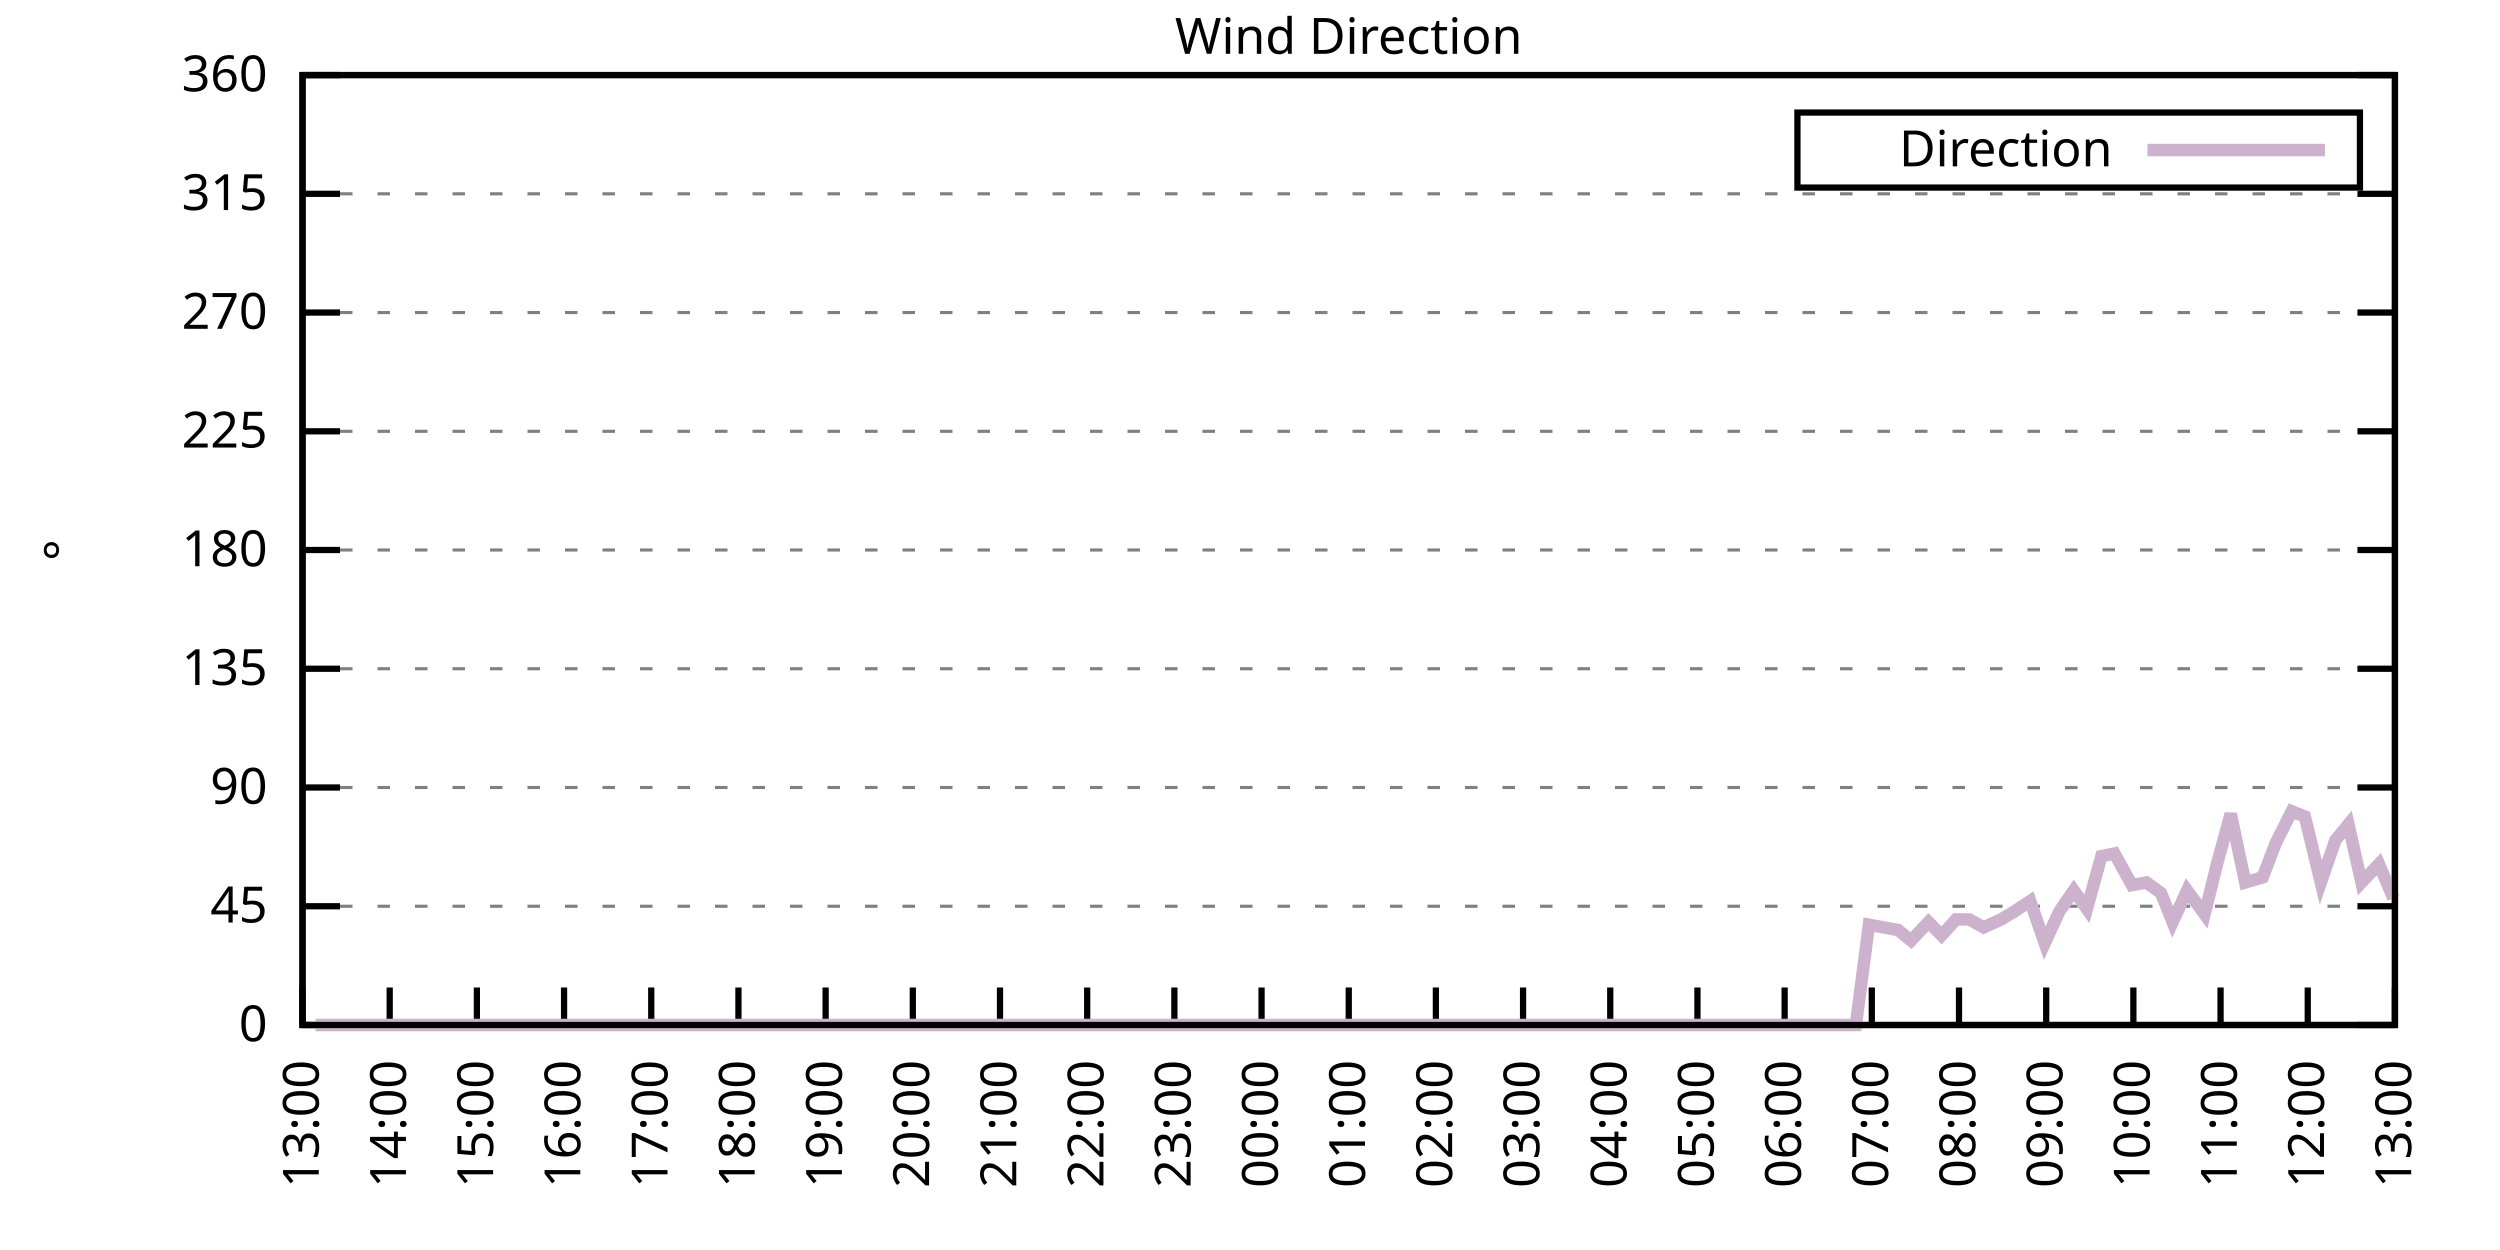
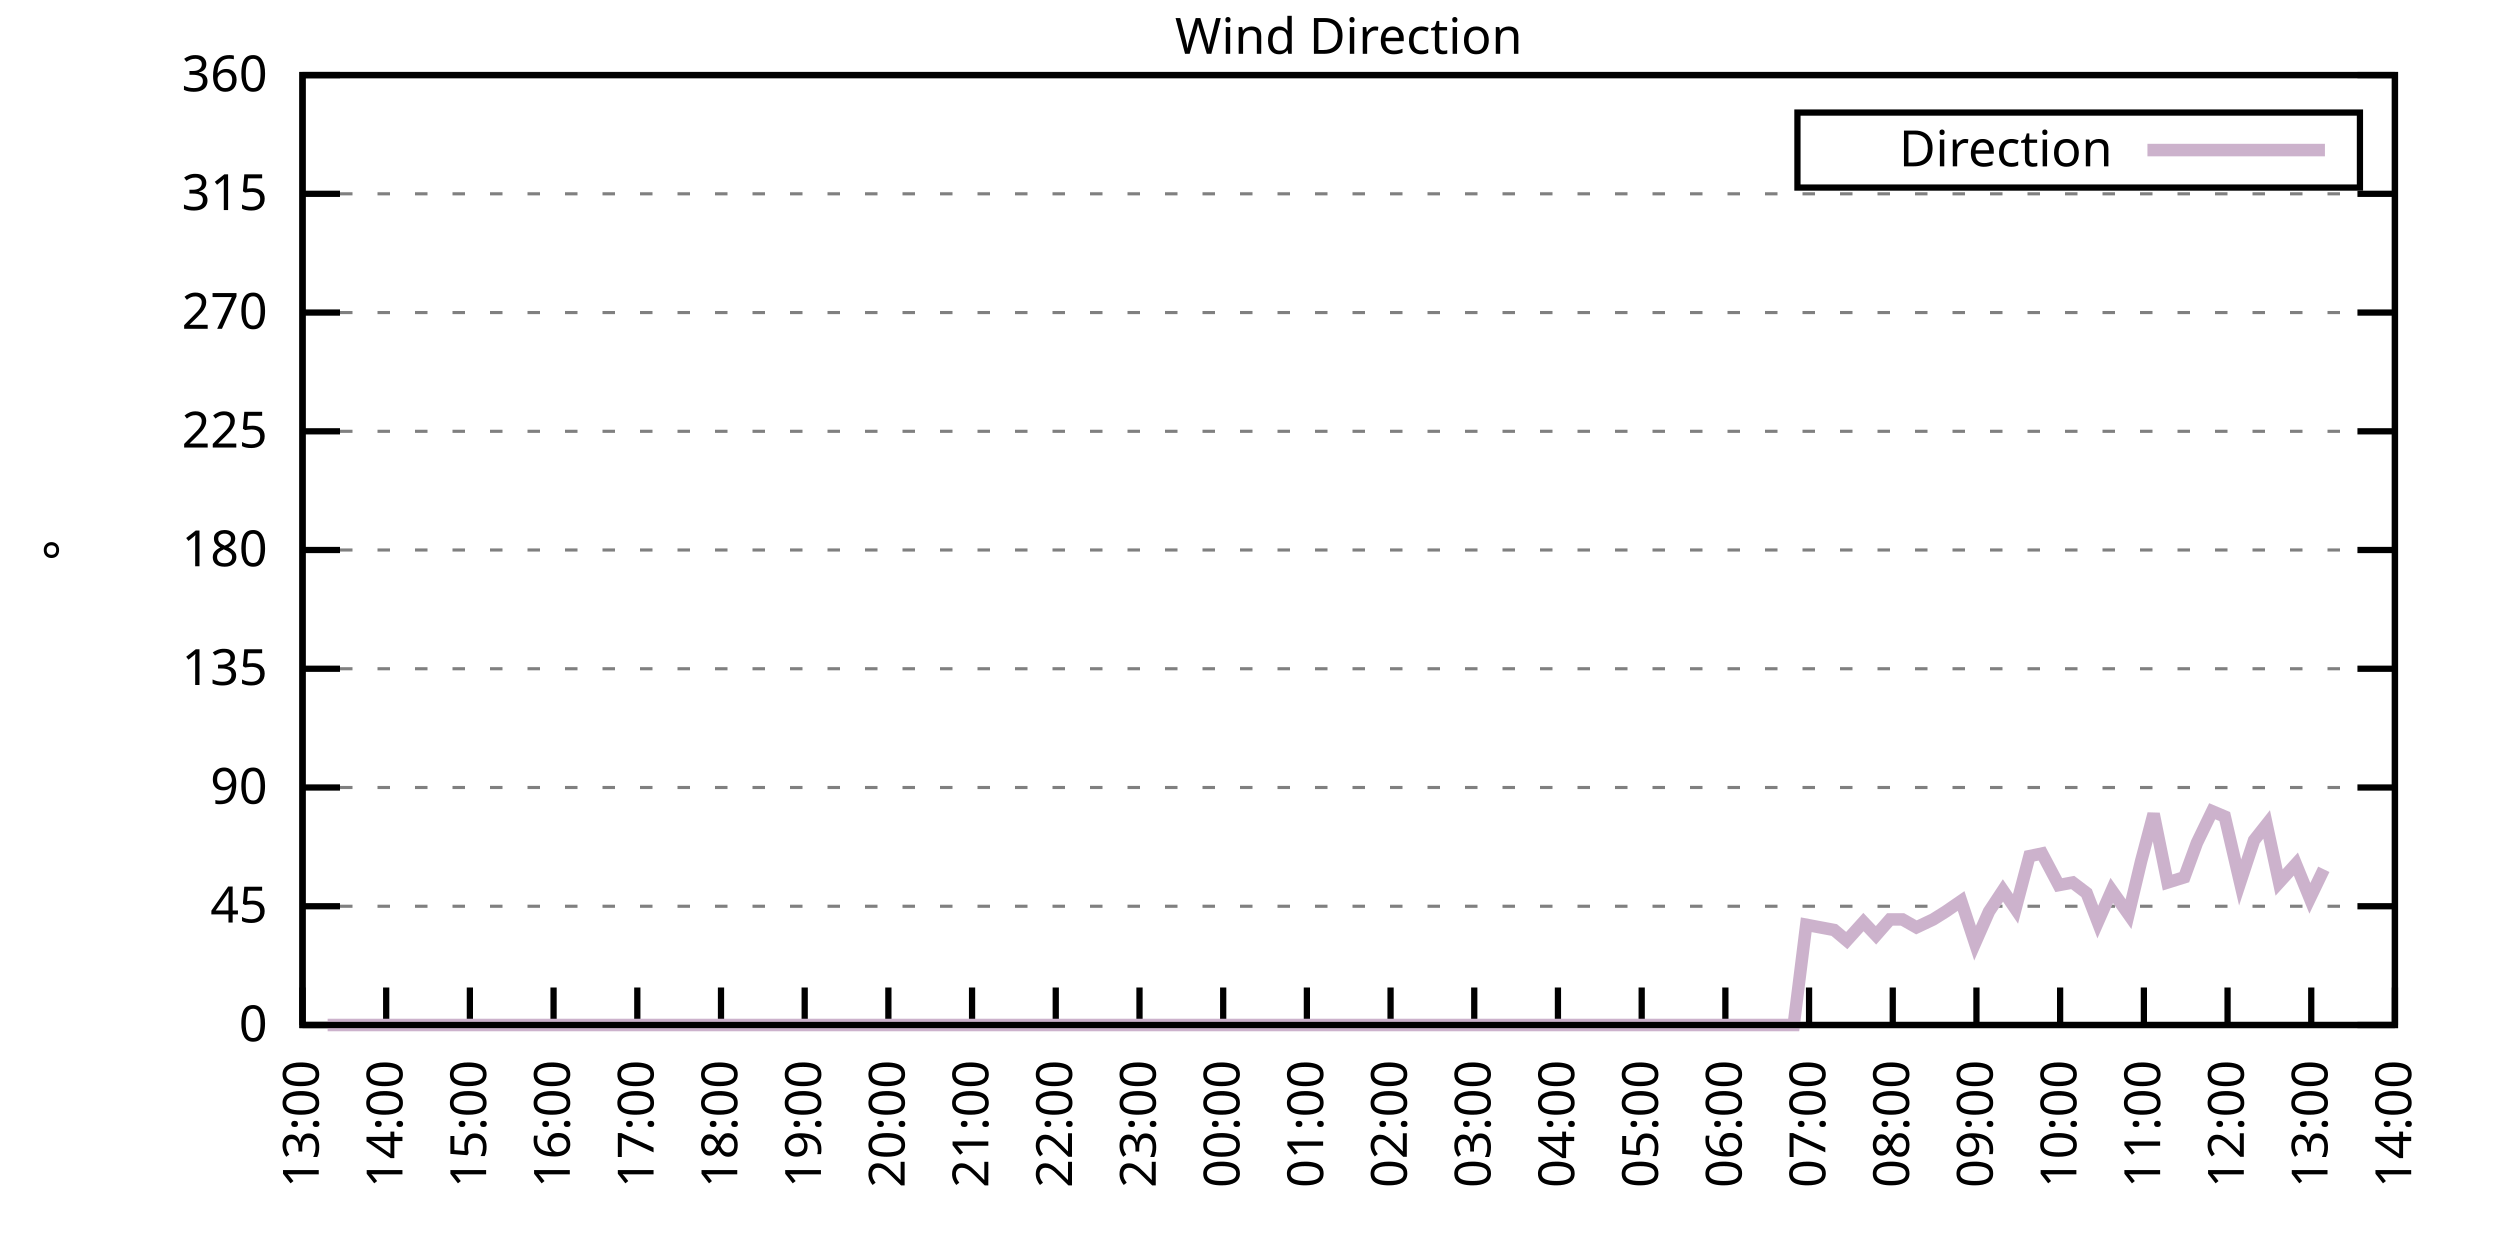
<svg xmlns="http://www.w3.org/2000/svg" xmlns:xlink="http://www.w3.org/1999/xlink" width="400" height="200" viewBox="0 0 400 200">
  <g id="gnuplot_canvas">
    <rect x="0" y="0" width="400" height="200" fill="none" />
    <defs>
      <circle id="gpDot" r="0.5" stroke-width="0.5" stroke="currentColor" />
      <path id="gpPt0" stroke-width="0.333" stroke="currentColor" d="M-1,0 h2 M0,-1 v2" />
      <path id="gpPt1" stroke-width="0.333" stroke="currentColor" d="M-1,-1 L1,1 M1,-1 L-1,1" />
      <path id="gpPt2" stroke-width="0.333" stroke="currentColor" d="M-1,0 L1,0 M0,-1 L0,1 M-1,-1 L1,1 M-1,1 L1,-1" />
      <rect id="gpPt3" stroke-width="0.333" stroke="currentColor" x="-1" y="-1" width="2" height="2" />
      <rect id="gpPt4" stroke-width="0.333" stroke="currentColor" fill="currentColor" x="-1" y="-1" width="2" height="2" />
      <circle id="gpPt5" stroke-width="0.333" stroke="currentColor" cx="0" cy="0" r="1" />
      <use xlink:href="#gpPt5" id="gpPt6" fill="currentColor" stroke="none" />
      <path id="gpPt7" stroke-width="0.333" stroke="currentColor" d="M0,-1.33 L-1.33,0.67 L1.33,0.67 z" />
      <use xlink:href="#gpPt7" id="gpPt8" fill="currentColor" stroke="none" />
      <use xlink:href="#gpPt7" id="gpPt9" stroke="currentColor" transform="rotate(180)" />
      <use xlink:href="#gpPt9" id="gpPt10" fill="currentColor" stroke="none" />
      <use xlink:href="#gpPt3" id="gpPt11" stroke="currentColor" transform="rotate(45)" />
      <use xlink:href="#gpPt11" id="gpPt12" fill="currentColor" stroke="none" />
      <path id="gpPt13" stroke-width="0.333" stroke="currentColor" d="M0,1.330 L1.265,0.411 L0.782,-1.067 L-0.782,-1.076 L-1.265,0.411 z" />
      <use xlink:href="#gpPt13" id="gpPt14" fill="currentColor" stroke="none" />
      <filter id="textbox" filterUnits="objectBoundingBox" x="0" y="0" height="1" width="1">
        <feFlood flood-color="white" flood-opacity="1" result="bgnd" />
        <feComposite in="SourceGraphic" in2="bgnd" operator="atop" />
      </filter>
      <filter id="greybox" filterUnits="objectBoundingBox" x="0" y="0" height="1" width="1">
        <feFlood flood-color="lightgrey" flood-opacity="1" result="grey" />
        <feComposite in="SourceGraphic" in2="grey" operator="atop" />
      </filter>
    </defs>
    <g fill="none" color="white" stroke="currentColor" stroke-width="1.00" stroke-linecap="butt" stroke-linejoin="miter">
</g>
    <g fill="none" color="black" stroke="currentColor" stroke-width="1.00" stroke-linecap="butt" stroke-linejoin="miter">
      <g stroke="none" shape-rendering="crispEdges">
        <polygon fill="rgb(255, 255, 255)" points="48.40,164.00 383.18,164.00 383.18,12.02 48.40,12.02 " />
      </g>
    </g>
    <g fill="none" color="black" stroke="currentColor" stroke-width="1.00" stroke-linecap="butt" stroke-linejoin="miter">
</g>
    <g fill="none" color="black" stroke="black" stroke-width="0.50" stroke-linecap="butt" stroke-linejoin="miter">
</g>
    <g fill="none" color="gray" stroke="currentColor" stroke-width="0.50" stroke-linecap="butt" stroke-linejoin="miter">
      <path stroke="gray" stroke-dasharray="2,4" class="gridline" d="M48.40,164.00 L383.19,164.00  " />
    </g>
    <g fill="none" color="gray" stroke="gray" stroke-width="1.00" stroke-linecap="butt" stroke-linejoin="miter">
</g>
    <g fill="none" color="black" stroke="currentColor" stroke-width="1.00" stroke-linecap="butt" stroke-linejoin="miter">
      <path stroke="black" d="M48.40,164.00 L54.40,164.00 M383.19,164.00 L377.19,164.00  " />
      <g transform="translate(42.80,166.60)" stroke="none" fill="black" font-family="Sans" font-size="8.00" text-anchor="end">
        <text>
          <tspan font-family="Sans"> 0</tspan>
        </text>
      </g>
    </g>
    <g fill="none" color="black" stroke="currentColor" stroke-width="1.00" stroke-linecap="butt" stroke-linejoin="miter">
</g>
    <g fill="none" color="black" stroke="black" stroke-width="0.50" stroke-linecap="butt" stroke-linejoin="miter">
</g>
    <g fill="none" color="gray" stroke="currentColor" stroke-width="0.50" stroke-linecap="butt" stroke-linejoin="miter">
      <path stroke="gray" stroke-dasharray="2,4" class="gridline" d="M48.40,145.00 L383.19,145.00  " />
    </g>
    <g fill="none" color="gray" stroke="gray" stroke-width="1.00" stroke-linecap="butt" stroke-linejoin="miter">
</g>
    <g fill="none" color="black" stroke="currentColor" stroke-width="1.00" stroke-linecap="butt" stroke-linejoin="miter">
      <path stroke="black" d="M48.40,145.00 L54.40,145.00 M383.19,145.00 L377.19,145.00  " />
      <g transform="translate(42.80,147.60)" stroke="none" fill="black" font-family="Sans" font-size="8.00" text-anchor="end">
        <text>
          <tspan font-family="Sans"> 45</tspan>
        </text>
      </g>
    </g>
    <g fill="none" color="black" stroke="currentColor" stroke-width="1.00" stroke-linecap="butt" stroke-linejoin="miter">
</g>
    <g fill="none" color="black" stroke="black" stroke-width="0.50" stroke-linecap="butt" stroke-linejoin="miter">
</g>
    <g fill="none" color="gray" stroke="currentColor" stroke-width="0.50" stroke-linecap="butt" stroke-linejoin="miter">
      <path stroke="gray" stroke-dasharray="2,4" class="gridline" d="M48.40,126.00 L383.19,126.00  " />
    </g>
    <g fill="none" color="gray" stroke="gray" stroke-width="1.00" stroke-linecap="butt" stroke-linejoin="miter">
</g>
    <g fill="none" color="black" stroke="currentColor" stroke-width="1.00" stroke-linecap="butt" stroke-linejoin="miter">
      <path stroke="black" d="M48.40,126.00 L54.40,126.00 M383.19,126.00 L377.19,126.00  " />
      <g transform="translate(42.80,128.60)" stroke="none" fill="black" font-family="Sans" font-size="8.00" text-anchor="end">
        <text>
          <tspan font-family="Sans"> 90</tspan>
        </text>
      </g>
    </g>
    <g fill="none" color="black" stroke="currentColor" stroke-width="1.00" stroke-linecap="butt" stroke-linejoin="miter">
</g>
    <g fill="none" color="black" stroke="black" stroke-width="0.50" stroke-linecap="butt" stroke-linejoin="miter">
</g>
    <g fill="none" color="gray" stroke="currentColor" stroke-width="0.50" stroke-linecap="butt" stroke-linejoin="miter">
      <path stroke="gray" stroke-dasharray="2,4" class="gridline" d="M48.40,107.00 L383.19,107.00  " />
    </g>
    <g fill="none" color="gray" stroke="gray" stroke-width="1.00" stroke-linecap="butt" stroke-linejoin="miter">
</g>
    <g fill="none" color="black" stroke="currentColor" stroke-width="1.00" stroke-linecap="butt" stroke-linejoin="miter">
      <path stroke="black" d="M48.40,107.00 L54.40,107.00 M383.19,107.00 L377.19,107.00  " />
      <g transform="translate(42.80,109.60)" stroke="none" fill="black" font-family="Sans" font-size="8.00" text-anchor="end">
        <text>
          <tspan font-family="Sans"> 135</tspan>
        </text>
      </g>
    </g>
    <g fill="none" color="black" stroke="currentColor" stroke-width="1.00" stroke-linecap="butt" stroke-linejoin="miter">
</g>
    <g fill="none" color="black" stroke="black" stroke-width="0.50" stroke-linecap="butt" stroke-linejoin="miter">
</g>
    <g fill="none" color="gray" stroke="currentColor" stroke-width="0.50" stroke-linecap="butt" stroke-linejoin="miter">
      <path stroke="gray" stroke-dasharray="2,4" class="gridline" d="M48.40,88.00 L383.19,88.00  " />
    </g>
    <g fill="none" color="gray" stroke="gray" stroke-width="1.00" stroke-linecap="butt" stroke-linejoin="miter">
</g>
    <g fill="none" color="black" stroke="currentColor" stroke-width="1.00" stroke-linecap="butt" stroke-linejoin="miter">
      <path stroke="black" d="M48.40,88.00 L54.40,88.00 M383.19,88.00 L377.19,88.00  " />
      <g transform="translate(42.80,90.60)" stroke="none" fill="black" font-family="Sans" font-size="8.00" text-anchor="end">
        <text>
          <tspan font-family="Sans"> 180</tspan>
        </text>
      </g>
    </g>
    <g fill="none" color="black" stroke="currentColor" stroke-width="1.00" stroke-linecap="butt" stroke-linejoin="miter">
</g>
    <g fill="none" color="black" stroke="black" stroke-width="0.50" stroke-linecap="butt" stroke-linejoin="miter">
</g>
    <g fill="none" color="gray" stroke="currentColor" stroke-width="0.50" stroke-linecap="butt" stroke-linejoin="miter">
      <path stroke="gray" stroke-dasharray="2,4" class="gridline" d="M48.40,69.01 L383.19,69.01  " />
    </g>
    <g fill="none" color="gray" stroke="gray" stroke-width="1.00" stroke-linecap="butt" stroke-linejoin="miter">
</g>
    <g fill="none" color="black" stroke="currentColor" stroke-width="1.00" stroke-linecap="butt" stroke-linejoin="miter">
      <path stroke="black" d="M48.40,69.01 L54.40,69.01 M383.19,69.01 L377.19,69.01  " />
      <g transform="translate(42.80,71.61)" stroke="none" fill="black" font-family="Sans" font-size="8.00" text-anchor="end">
        <text>
          <tspan font-family="Sans"> 225</tspan>
        </text>
      </g>
    </g>
    <g fill="none" color="black" stroke="currentColor" stroke-width="1.00" stroke-linecap="butt" stroke-linejoin="miter">
</g>
    <g fill="none" color="black" stroke="black" stroke-width="0.50" stroke-linecap="butt" stroke-linejoin="miter">
</g>
    <g fill="none" color="gray" stroke="currentColor" stroke-width="0.50" stroke-linecap="butt" stroke-linejoin="miter">
      <path stroke="gray" stroke-dasharray="2,4" class="gridline" d="M48.40,50.01 L383.19,50.01  " />
    </g>
    <g fill="none" color="gray" stroke="gray" stroke-width="1.00" stroke-linecap="butt" stroke-linejoin="miter">
</g>
    <g fill="none" color="black" stroke="currentColor" stroke-width="1.00" stroke-linecap="butt" stroke-linejoin="miter">
      <path stroke="black" d="M48.40,50.01 L54.40,50.01 M383.19,50.01 L377.19,50.01  " />
      <g transform="translate(42.80,52.61)" stroke="none" fill="black" font-family="Sans" font-size="8.00" text-anchor="end">
        <text>
          <tspan font-family="Sans"> 270</tspan>
        </text>
      </g>
    </g>
    <g fill="none" color="black" stroke="currentColor" stroke-width="1.00" stroke-linecap="butt" stroke-linejoin="miter">
</g>
    <g fill="none" color="black" stroke="black" stroke-width="0.50" stroke-linecap="butt" stroke-linejoin="miter">
</g>
    <g fill="none" color="gray" stroke="currentColor" stroke-width="0.50" stroke-linecap="butt" stroke-linejoin="miter">
      <path stroke="gray" stroke-dasharray="2,4" class="gridline" d="M48.40,31.01 L383.19,31.01  " />
    </g>
    <g fill="none" color="gray" stroke="gray" stroke-width="1.00" stroke-linecap="butt" stroke-linejoin="miter">
</g>
    <g fill="none" color="black" stroke="currentColor" stroke-width="1.00" stroke-linecap="butt" stroke-linejoin="miter">
      <path stroke="black" d="M48.40,31.01 L54.40,31.01 M383.19,31.01 L377.19,31.01  " />
      <g transform="translate(42.80,33.61)" stroke="none" fill="black" font-family="Sans" font-size="8.00" text-anchor="end">
        <text>
          <tspan font-family="Sans"> 315</tspan>
        </text>
      </g>
    </g>
    <g fill="none" color="black" stroke="currentColor" stroke-width="1.00" stroke-linecap="butt" stroke-linejoin="miter">
</g>
    <g fill="none" color="black" stroke="black" stroke-width="0.50" stroke-linecap="butt" stroke-linejoin="miter">
</g>
    <g fill="none" color="gray" stroke="currentColor" stroke-width="0.50" stroke-linecap="butt" stroke-linejoin="miter">
      <path stroke="gray" stroke-dasharray="2,4" class="gridline" d="M48.40,12.01 L383.19,12.01  " />
    </g>
    <g fill="none" color="gray" stroke="gray" stroke-width="1.00" stroke-linecap="butt" stroke-linejoin="miter">
</g>
    <g fill="none" color="black" stroke="currentColor" stroke-width="1.00" stroke-linecap="butt" stroke-linejoin="miter">
      <path stroke="black" d="M48.40,12.01 L54.40,12.01 M383.19,12.01 L377.19,12.01  " />
      <g transform="translate(42.80,14.61)" stroke="none" fill="black" font-family="Sans" font-size="8.00" text-anchor="end">
        <text>
          <tspan font-family="Sans"> 360</tspan>
        </text>
      </g>
    </g>
    <g fill="none" color="black" stroke="currentColor" stroke-width="1.00" stroke-linecap="butt" stroke-linejoin="miter">
      <path stroke="black" d="M48.40,164.00 L48.40,158.00  " />
      <g transform="translate(51.00,169.60) rotate(270.00)" stroke="none" fill="black" font-family="Sans" font-size="8.00" text-anchor="end">
        <text>
          <tspan font-family="Sans">13:00</tspan>
        </text>
      </g>
    </g>
    <g fill="none" color="black" stroke="currentColor" stroke-width="1.00" stroke-linecap="butt" stroke-linejoin="miter">
-       <path stroke="black" d="M62.35,164.00 L62.35,158.00  " />
-       <g transform="translate(64.95,169.60) rotate(270.00)" stroke="none" fill="black" font-family="Sans" font-size="8.00" text-anchor="end">
+       <path stroke="black" d="M61.79,164.00 L61.79,158.00  " />
+       <g transform="translate(64.39,169.60) rotate(270.00)" stroke="none" fill="black" font-family="Sans" font-size="8.00" text-anchor="end">
        <text>
          <tspan font-family="Sans">14:00</tspan>
        </text>
      </g>
    </g>
    <g fill="none" color="black" stroke="currentColor" stroke-width="1.00" stroke-linecap="butt" stroke-linejoin="miter">
-       <path stroke="black" d="M76.30,164.00 L76.30,158.00  " />
-       <g transform="translate(78.90,169.60) rotate(270.00)" stroke="none" fill="black" font-family="Sans" font-size="8.00" text-anchor="end">
+       <path stroke="black" d="M75.18,164.00 L75.18,158.00  " />
+       <g transform="translate(77.78,169.60) rotate(270.00)" stroke="none" fill="black" font-family="Sans" font-size="8.00" text-anchor="end">
        <text>
          <tspan font-family="Sans">15:00</tspan>
        </text>
      </g>
    </g>
    <g fill="none" color="black" stroke="currentColor" stroke-width="1.00" stroke-linecap="butt" stroke-linejoin="miter">
-       <path stroke="black" d="M90.25,164.00 L90.25,158.00  " />
-       <g transform="translate(92.85,169.60) rotate(270.00)" stroke="none" fill="black" font-family="Sans" font-size="8.00" text-anchor="end">
+       <path stroke="black" d="M88.57,164.00 L88.57,158.00  " />
+       <g transform="translate(91.17,169.60) rotate(270.00)" stroke="none" fill="black" font-family="Sans" font-size="8.00" text-anchor="end">
        <text>
          <tspan font-family="Sans">16:00</tspan>
        </text>
      </g>
    </g>
    <g fill="none" color="black" stroke="currentColor" stroke-width="1.00" stroke-linecap="butt" stroke-linejoin="miter">
-       <path stroke="black" d="M104.20,164.00 L104.20,158.00  " />
-       <g transform="translate(106.80,169.60) rotate(270.00)" stroke="none" fill="black" font-family="Sans" font-size="8.00" text-anchor="end">
+       <path stroke="black" d="M101.97,164.00 L101.97,158.00  " />
+       <g transform="translate(104.57,169.60) rotate(270.00)" stroke="none" fill="black" font-family="Sans" font-size="8.00" text-anchor="end">
        <text>
          <tspan font-family="Sans">17:00</tspan>
        </text>
      </g>
    </g>
    <g fill="none" color="black" stroke="currentColor" stroke-width="1.00" stroke-linecap="butt" stroke-linejoin="miter">
-       <path stroke="black" d="M118.15,164.00 L118.15,158.00  " />
-       <g transform="translate(120.75,169.60) rotate(270.00)" stroke="none" fill="black" font-family="Sans" font-size="8.00" text-anchor="end">
+       <path stroke="black" d="M115.36,164.00 L115.36,158.00  " />
+       <g transform="translate(117.96,169.60) rotate(270.00)" stroke="none" fill="black" font-family="Sans" font-size="8.00" text-anchor="end">
        <text>
          <tspan font-family="Sans">18:00</tspan>
        </text>
      </g>
    </g>
    <g fill="none" color="black" stroke="currentColor" stroke-width="1.00" stroke-linecap="butt" stroke-linejoin="miter">
-       <path stroke="black" d="M132.10,164.00 L132.10,158.00  " />
-       <g transform="translate(134.70,169.60) rotate(270.00)" stroke="none" fill="black" font-family="Sans" font-size="8.00" text-anchor="end">
+       <path stroke="black" d="M128.75,164.00 L128.75,158.00  " />
+       <g transform="translate(131.35,169.60) rotate(270.00)" stroke="none" fill="black" font-family="Sans" font-size="8.00" text-anchor="end">
        <text>
          <tspan font-family="Sans">19:00</tspan>
        </text>
      </g>
    </g>
    <g fill="none" color="black" stroke="currentColor" stroke-width="1.00" stroke-linecap="butt" stroke-linejoin="miter">
-       <path stroke="black" d="M146.05,164.00 L146.05,158.00  " />
-       <g transform="translate(148.65,169.60) rotate(270.00)" stroke="none" fill="black" font-family="Sans" font-size="8.00" text-anchor="end">
+       <path stroke="black" d="M142.14,164.00 L142.14,158.00  " />
+       <g transform="translate(144.74,169.60) rotate(270.00)" stroke="none" fill="black" font-family="Sans" font-size="8.00" text-anchor="end">
        <text>
          <tspan font-family="Sans">20:00</tspan>
        </text>
      </g>
    </g>
    <g fill="none" color="black" stroke="currentColor" stroke-width="1.00" stroke-linecap="butt" stroke-linejoin="miter">
-       <path stroke="black" d="M160.00,164.00 L160.00,158.00  " />
-       <g transform="translate(162.60,169.60) rotate(270.00)" stroke="none" fill="black" font-family="Sans" font-size="8.00" text-anchor="end">
+       <path stroke="black" d="M155.53,164.00 L155.53,158.00  " />
+       <g transform="translate(158.13,169.60) rotate(270.00)" stroke="none" fill="black" font-family="Sans" font-size="8.00" text-anchor="end">
        <text>
          <tspan font-family="Sans">21:00</tspan>
        </text>
      </g>
    </g>
    <g fill="none" color="black" stroke="currentColor" stroke-width="1.00" stroke-linecap="butt" stroke-linejoin="miter">
-       <path stroke="black" d="M173.95,164.00 L173.95,158.00  " />
-       <g transform="translate(176.55,169.60) rotate(270.00)" stroke="none" fill="black" font-family="Sans" font-size="8.00" text-anchor="end">
+       <path stroke="black" d="M168.92,164.00 L168.92,158.00  " />
+       <g transform="translate(171.52,169.60) rotate(270.00)" stroke="none" fill="black" font-family="Sans" font-size="8.00" text-anchor="end">
        <text>
          <tspan font-family="Sans">22:00</tspan>
        </text>
      </g>
    </g>
    <g fill="none" color="black" stroke="currentColor" stroke-width="1.00" stroke-linecap="butt" stroke-linejoin="miter">
-       <path stroke="black" d="M187.90,164.00 L187.90,158.00  " />
-       <g transform="translate(190.50,169.60) rotate(270.00)" stroke="none" fill="black" font-family="Sans" font-size="8.00" text-anchor="end">
+       <path stroke="black" d="M182.32,164.00 L182.32,158.00  " />
+       <g transform="translate(184.92,169.60) rotate(270.00)" stroke="none" fill="black" font-family="Sans" font-size="8.00" text-anchor="end">
        <text>
          <tspan font-family="Sans">23:00</tspan>
        </text>
      </g>
    </g>
    <g fill="none" color="black" stroke="currentColor" stroke-width="1.00" stroke-linecap="butt" stroke-linejoin="miter">
-       <path stroke="black" d="M201.85,164.00 L201.85,158.00  " />
-       <g transform="translate(204.45,169.60) rotate(270.00)" stroke="none" fill="black" font-family="Sans" font-size="8.00" text-anchor="end">
+       <path stroke="black" d="M195.71,164.00 L195.71,158.00  " />
+       <g transform="translate(198.31,169.60) rotate(270.00)" stroke="none" fill="black" font-family="Sans" font-size="8.00" text-anchor="end">
        <text>
          <tspan font-family="Sans">00:00</tspan>
        </text>
      </g>
    </g>
    <g fill="none" color="black" stroke="currentColor" stroke-width="1.00" stroke-linecap="butt" stroke-linejoin="miter">
-       <path stroke="black" d="M215.80,164.00 L215.80,158.00  " />
-       <g transform="translate(218.40,169.60) rotate(270.00)" stroke="none" fill="black" font-family="Sans" font-size="8.00" text-anchor="end">
+       <path stroke="black" d="M209.10,164.00 L209.10,158.00  " />
+       <g transform="translate(211.70,169.60) rotate(270.00)" stroke="none" fill="black" font-family="Sans" font-size="8.00" text-anchor="end">
        <text>
          <tspan font-family="Sans">01:00</tspan>
        </text>
      </g>
    </g>
    <g fill="none" color="black" stroke="currentColor" stroke-width="1.00" stroke-linecap="butt" stroke-linejoin="miter">
-       <path stroke="black" d="M229.74,164.00 L229.74,158.00  " />
-       <g transform="translate(232.34,169.60) rotate(270.00)" stroke="none" fill="black" font-family="Sans" font-size="8.00" text-anchor="end">
+       <path stroke="black" d="M222.49,164.00 L222.49,158.00  " />
+       <g transform="translate(225.09,169.60) rotate(270.00)" stroke="none" fill="black" font-family="Sans" font-size="8.00" text-anchor="end">
        <text>
          <tspan font-family="Sans">02:00</tspan>
        </text>
      </g>
    </g>
    <g fill="none" color="black" stroke="currentColor" stroke-width="1.00" stroke-linecap="butt" stroke-linejoin="miter">
-       <path stroke="black" d="M243.69,164.00 L243.69,158.00  " />
-       <g transform="translate(246.29,169.60) rotate(270.00)" stroke="none" fill="black" font-family="Sans" font-size="8.00" text-anchor="end">
+       <path stroke="black" d="M235.88,164.00 L235.88,158.00  " />
+       <g transform="translate(238.48,169.60) rotate(270.00)" stroke="none" fill="black" font-family="Sans" font-size="8.00" text-anchor="end">
        <text>
          <tspan font-family="Sans">03:00</tspan>
        </text>
      </g>
    </g>
    <g fill="none" color="black" stroke="currentColor" stroke-width="1.00" stroke-linecap="butt" stroke-linejoin="miter">
-       <path stroke="black" d="M257.64,164.00 L257.64,158.00  " />
-       <g transform="translate(260.24,169.60) rotate(270.00)" stroke="none" fill="black" font-family="Sans" font-size="8.00" text-anchor="end">
+       <path stroke="black" d="M249.27,164.00 L249.27,158.00  " />
+       <g transform="translate(251.87,169.60) rotate(270.00)" stroke="none" fill="black" font-family="Sans" font-size="8.00" text-anchor="end">
        <text>
          <tspan font-family="Sans">04:00</tspan>
        </text>
      </g>
    </g>
    <g fill="none" color="black" stroke="currentColor" stroke-width="1.00" stroke-linecap="butt" stroke-linejoin="miter">
-       <path stroke="black" d="M271.59,164.00 L271.59,158.00  " />
-       <g transform="translate(274.19,169.60) rotate(270.00)" stroke="none" fill="black" font-family="Sans" font-size="8.00" text-anchor="end">
+       <path stroke="black" d="M262.67,164.00 L262.67,158.00  " />
+       <g transform="translate(265.27,169.60) rotate(270.00)" stroke="none" fill="black" font-family="Sans" font-size="8.00" text-anchor="end">
        <text>
          <tspan font-family="Sans">05:00</tspan>
        </text>
      </g>
    </g>
    <g fill="none" color="black" stroke="currentColor" stroke-width="1.00" stroke-linecap="butt" stroke-linejoin="miter">
-       <path stroke="black" d="M285.54,164.00 L285.54,158.00  " />
-       <g transform="translate(288.14,169.60) rotate(270.00)" stroke="none" fill="black" font-family="Sans" font-size="8.00" text-anchor="end">
+       <path stroke="black" d="M276.06,164.00 L276.06,158.00  " />
+       <g transform="translate(278.66,169.60) rotate(270.00)" stroke="none" fill="black" font-family="Sans" font-size="8.00" text-anchor="end">
        <text>
          <tspan font-family="Sans">06:00</tspan>
        </text>
      </g>
    </g>
    <g fill="none" color="black" stroke="currentColor" stroke-width="1.00" stroke-linecap="butt" stroke-linejoin="miter">
-       <path stroke="black" d="M299.49,164.00 L299.49,158.00  " />
-       <g transform="translate(302.09,169.60) rotate(270.00)" stroke="none" fill="black" font-family="Sans" font-size="8.00" text-anchor="end">
+       <path stroke="black" d="M289.45,164.00 L289.45,158.00  " />
+       <g transform="translate(292.05,169.60) rotate(270.00)" stroke="none" fill="black" font-family="Sans" font-size="8.00" text-anchor="end">
        <text>
          <tspan font-family="Sans">07:00</tspan>
        </text>
      </g>
    </g>
    <g fill="none" color="black" stroke="currentColor" stroke-width="1.00" stroke-linecap="butt" stroke-linejoin="miter">
-       <path stroke="black" d="M313.44,164.00 L313.44,158.00  " />
-       <g transform="translate(316.04,169.60) rotate(270.00)" stroke="none" fill="black" font-family="Sans" font-size="8.00" text-anchor="end">
+       <path stroke="black" d="M302.84,164.00 L302.84,158.00  " />
+       <g transform="translate(305.44,169.60) rotate(270.00)" stroke="none" fill="black" font-family="Sans" font-size="8.00" text-anchor="end">
        <text>
          <tspan font-family="Sans">08:00</tspan>
        </text>
      </g>
    </g>
    <g fill="none" color="black" stroke="currentColor" stroke-width="1.00" stroke-linecap="butt" stroke-linejoin="miter">
-       <path stroke="black" d="M327.39,164.00 L327.39,158.00  " />
-       <g transform="translate(329.99,169.60) rotate(270.00)" stroke="none" fill="black" font-family="Sans" font-size="8.00" text-anchor="end">
+       <path stroke="black" d="M316.23,164.00 L316.23,158.00  " />
+       <g transform="translate(318.83,169.60) rotate(270.00)" stroke="none" fill="black" font-family="Sans" font-size="8.00" text-anchor="end">
        <text>
          <tspan font-family="Sans">09:00</tspan>
        </text>
      </g>
    </g>
    <g fill="none" color="black" stroke="currentColor" stroke-width="1.00" stroke-linecap="butt" stroke-linejoin="miter">
-       <path stroke="black" d="M341.34,164.00 L341.34,158.00  " />
-       <g transform="translate(343.94,169.60) rotate(270.00)" stroke="none" fill="black" font-family="Sans" font-size="8.00" text-anchor="end">
+       <path stroke="black" d="M329.62,164.00 L329.62,158.00  " />
+       <g transform="translate(332.22,169.60) rotate(270.00)" stroke="none" fill="black" font-family="Sans" font-size="8.00" text-anchor="end">
        <text>
          <tspan font-family="Sans">10:00</tspan>
        </text>
      </g>
    </g>
    <g fill="none" color="black" stroke="currentColor" stroke-width="1.00" stroke-linecap="butt" stroke-linejoin="miter">
-       <path stroke="black" d="M355.29,164.00 L355.29,158.00  " />
-       <g transform="translate(357.89,169.60) rotate(270.00)" stroke="none" fill="black" font-family="Sans" font-size="8.00" text-anchor="end">
+       <path stroke="black" d="M343.02,164.00 L343.02,158.00  " />
+       <g transform="translate(345.62,169.60) rotate(270.00)" stroke="none" fill="black" font-family="Sans" font-size="8.00" text-anchor="end">
        <text>
          <tspan font-family="Sans">11:00</tspan>
        </text>
      </g>
    </g>
    <g fill="none" color="black" stroke="currentColor" stroke-width="1.00" stroke-linecap="butt" stroke-linejoin="miter">
-       <path stroke="black" d="M369.24,164.00 L369.24,158.00  " />
-       <g transform="translate(371.84,169.60) rotate(270.00)" stroke="none" fill="black" font-family="Sans" font-size="8.00" text-anchor="end">
+       <path stroke="black" d="M356.41,164.00 L356.41,158.00  " />
+       <g transform="translate(359.01,169.60) rotate(270.00)" stroke="none" fill="black" font-family="Sans" font-size="8.00" text-anchor="end">
        <text>
          <tspan font-family="Sans">12:00</tspan>
+         </text>
+       </g>
+     </g>
+     <g fill="none" color="black" stroke="currentColor" stroke-width="1.00" stroke-linecap="butt" stroke-linejoin="miter">
+       <path stroke="black" d="M369.80,164.00 L369.80,158.00  " />
+       <g transform="translate(372.40,169.60) rotate(270.00)" stroke="none" fill="black" font-family="Sans" font-size="8.00" text-anchor="end">
+         <text>
+           <tspan font-family="Sans">13:00</tspan>
        </text>
      </g>
    </g>
    <g fill="none" color="black" stroke="currentColor" stroke-width="1.00" stroke-linecap="butt" stroke-linejoin="miter">
      <path stroke="black" d="M383.19,164.00 L383.19,158.00  " />
      <g transform="translate(385.79,169.60) rotate(270.00)" stroke="none" fill="black" font-family="Sans" font-size="8.00" text-anchor="end">
        <text>
-           <tspan font-family="Sans">13:00</tspan>
+           <tspan font-family="Sans">14:00</tspan>
        </text>
      </g>
    </g>
    <g fill="none" color="black" stroke="currentColor" stroke-width="1.00" stroke-linecap="butt" stroke-linejoin="miter">
</g>
    <g fill="none" color="black" stroke="currentColor" stroke-width="1.00" stroke-linecap="butt" stroke-linejoin="miter">
      <path stroke="black" d="M48.40,12.01 L48.40,164.00 L383.19,164.00 L383.19,12.01 L48.40,12.01 Z  " />
    </g>
    <g fill="none" color="black" stroke="currentColor" stroke-width="1.00" stroke-linecap="butt" stroke-linejoin="miter">
</g>
    <g fill="none" color="black" stroke="currentColor" stroke-width="1.00" stroke-linecap="butt" stroke-linejoin="miter">
      <path stroke="black" d="M287.59,30.01 L287.59,18.01 L377.59,18.01 L377.59,30.01 L287.59,30.01 Z  " />
    </g>
    <g id="Wind_direction_plot_1">
      <g fill="none" color="white" stroke="black" stroke-width="2.00" stroke-linecap="butt" stroke-linejoin="miter">
</g>
      <g fill="none" color="black" stroke="currentColor" stroke-width="2.00" stroke-linecap="butt" stroke-linejoin="miter">
        <g transform="translate(337.99,26.61)" stroke="none" fill="black" font-family="Sans" font-size="8.00" text-anchor="end">
          <text>
            <tspan font-family="Sans">Direction</tspan>
          </text>
        </g>
      </g>
      <g fill="none" color="black" stroke="currentColor" stroke-width="2.00" stroke-linecap="butt" stroke-linejoin="miter">
-         <path stroke="rgb(204, 178, 204)" d="M343.59,24.01 L371.99,24.01 M50.49,164.00 L52.58,164.00 L54.91,164.00 L57.47,164.00 L59.56,164.00 L62.12,164.00   L63.98,164.00 L66.77,164.00 L69.09,164.00 L71.42,164.00 L73.51,164.00 L76.07,164.00 L78.16,164.00 L80.72,164.00   L83.04,164.00 L85.13,164.00 L87.46,164.00 L89.55,164.00 L92.34,164.00 L94.43,164.00 L96.99,164.00 L99.32,164.00   L101.64,164.00 L103.97,164.00 L105.83,164.00 L108.62,164.00 L110.71,164.00 L113.27,164.00 L115.13,164.00 L117.68,164.00   L119.78,164.00 L122.10,164.00 L124.89,164.00 L127.22,164.00 L129.08,164.00 L131.63,164.00 L133.72,164.00 L136.28,164.00   L138.84,164.00 L140.70,164.00 L143.49,164.00 L145.35,164.00 L148.14,164.00 L150.23,164.00 L152.32,164.00 L154.88,164.00   L157.44,164.00 L159.30,164.00 L162.09,164.00 L164.18,164.00 L166.27,164.00 L168.83,164.00 L171.39,164.00 L173.25,164.00   L176.04,164.00 L177.90,164.00 L180.69,164.00 L182.55,164.00 L185.11,164.00 L187.66,164.00 L189.76,164.00 L192.31,164.00   L194.41,164.00 L196.73,164.00 L199.29,164.00 L201.15,164.00 L203.71,164.00 L205.80,164.00 L208.59,164.00 L210.45,164.00   L213.01,164.00 L215.56,164.00 L217.42,164.00 L220.21,164.00 L222.54,164.00 L224.63,164.00 L226.72,164.00 L229.28,164.00   L231.84,164.00 L234.16,164.00 L236.49,164.00 L238.81,164.00 L240.90,164.00 L243.23,164.00 L245.32,164.00 L248.11,164.00   L250.44,164.00 L252.30,164.00 L255.09,164.00 L256.95,164.00 L259.27,164.00 L261.60,164.00 L264.39,164.00 L266.71,164.00   L269.04,164.00 L270.90,164.00 L272.99,164.00 L275.78,164.00 L278.34,164.00 L280.20,164.00 L282.52,164.00 L285.31,164.00   L287.17,164.00 L289.73,164.00 L292.29,164.00 L294.38,164.00 L296.94,164.00 L299.03,147.96 L301.35,148.38 L303.68,148.80   L305.77,150.49 L308.56,147.53 L310.65,149.65 L312.98,147.11 L315.07,147.11 L317.39,148.38 L320.18,147.11 L322.28,145.85   L324.83,144.16 L327.16,150.91 L329.48,145.85 L331.81,142.47 L333.90,145.42 L336.23,136.98 L338.32,136.56 L341.11,141.62   L343.43,141.20 L345.76,142.89 L347.62,147.53 L349.94,142.47 L352.73,146.27 L354.83,137.82 L356.92,130.22 L359.24,141.20   L362.03,140.36 L364.13,134.87 L366.68,129.80 L368.78,130.65 L371.33,141.20 L373.66,134.45 L375.75,131.91 L377.84,141.20   L380.63,138.25 L382.96,143.73  " />
+         <path stroke="rgb(204, 178, 204)" d="M343.59,24.01 L371.99,24.01 M52.42,164.00 L54.65,164.00 L57.10,164.00 L59.11,164.00 L61.57,164.00 L63.35,164.00   L66.03,164.00 L68.26,164.00 L70.50,164.00 L72.50,164.00 L74.96,164.00 L76.97,164.00 L79.42,164.00 L81.66,164.00   L83.66,164.00 L85.90,164.00 L87.91,164.00 L90.58,164.00 L92.59,164.00 L95.05,164.00 L97.28,164.00 L99.51,164.00   L101.74,164.00 L103.53,164.00 L106.21,164.00 L108.22,164.00 L110.67,164.00 L112.46,164.00 L114.91,164.00 L116.92,164.00   L119.15,164.00 L121.83,164.00 L124.06,164.00 L125.85,164.00 L128.30,164.00 L130.31,164.00 L132.77,164.00 L135.22,164.00   L137.01,164.00 L139.69,164.00 L141.47,164.00 L144.15,164.00 L146.16,164.00 L148.17,164.00 L150.62,164.00 L153.08,164.00   L154.86,164.00 L157.54,164.00 L159.55,164.00 L161.56,164.00 L164.01,164.00 L166.47,164.00 L168.25,164.00 L170.93,164.00   L172.72,164.00 L175.40,164.00 L177.18,164.00 L179.64,164.00 L182.09,164.00 L184.10,164.00 L186.56,164.00 L188.57,164.00   L190.80,164.00 L193.25,164.00 L195.04,164.00 L197.49,164.00 L199.50,164.00 L202.18,164.00 L203.97,164.00 L206.42,164.00   L208.88,164.00 L210.66,164.00 L213.34,164.00 L215.57,164.00 L217.58,164.00 L219.59,164.00 L222.04,164.00 L224.50,164.00   L226.73,164.00 L228.96,164.00 L231.20,164.00 L233.20,164.00 L235.44,164.00 L237.44,164.00 L240.12,164.00 L242.36,164.00   L244.14,164.00 L246.82,164.00 L248.60,164.00 L250.84,164.00 L253.07,164.00 L255.75,164.00 L257.98,164.00 L260.21,164.00   L262.00,164.00 L264.00,164.00 L266.68,164.00 L269.14,164.00 L270.92,164.00 L273.16,164.00 L275.83,164.00 L277.62,164.00   L280.07,164.00 L282.53,164.00 L284.54,164.00 L286.99,164.00 L289.00,147.96 L291.23,148.38 L293.47,148.80 L295.48,150.49   L298.15,147.53 L300.16,149.65 L302.39,147.11 L304.40,147.11 L306.63,148.38 L309.31,147.11 L311.32,145.85 L313.78,144.16   L316.01,150.91 L318.24,145.85 L320.47,142.47 L322.48,145.42 L324.71,136.98 L326.72,136.56 L329.40,141.62 L331.63,141.20   L333.86,142.89 L335.65,147.53 L337.88,142.47 L340.56,146.27 L342.57,137.82 L344.58,130.22 L346.81,141.20 L349.49,140.36   L351.50,134.87 L353.95,129.80 L355.96,130.65 L358.42,141.20 L360.65,134.45 L362.66,131.91 L364.66,141.20 L367.34,138.25   L369.58,143.73 L371.81,139.09  " />
      </g>
    </g>
    <g fill="none" color="black" stroke="currentColor" stroke-width="2.00" stroke-linecap="butt" stroke-linejoin="miter">
</g>
    <g fill="none" color="black" stroke="black" stroke-width="1.00" stroke-linecap="butt" stroke-linejoin="miter">
</g>
    <g fill="none" color="black" stroke="currentColor" stroke-width="1.00" stroke-linecap="butt" stroke-linejoin="miter">
      <path stroke="black" d="M48.40,12.01 L48.40,164.00 L383.19,164.00 L383.19,12.01 L48.40,12.01 Z  " />
      <g transform="translate(12.80,88.01) rotate(270.00)" stroke="none" fill="black" font-family="Sans" font-size="8.00" text-anchor="middle">
        <text>
          <tspan font-family="Sans">°</tspan>
        </text>
      </g>
    </g>
    <g fill="none" color="black" stroke="currentColor" stroke-width="1.00" stroke-linecap="butt" stroke-linejoin="miter">
</g>
    <g fill="none" color="black" stroke="currentColor" stroke-width="1.00" stroke-linecap="butt" stroke-linejoin="miter">
      <g transform="translate(215.79,8.61)" stroke="none" fill="black" font-family="Sans" font-size="8.00" text-anchor="middle">
        <text>
          <tspan font-family="Sans">Wind Direction</tspan>
        </text>
      </g>
    </g>
    <g fill="none" color="black" stroke="currentColor" stroke-width="1.00" stroke-linecap="butt" stroke-linejoin="miter">
</g>
  </g>
</svg>
